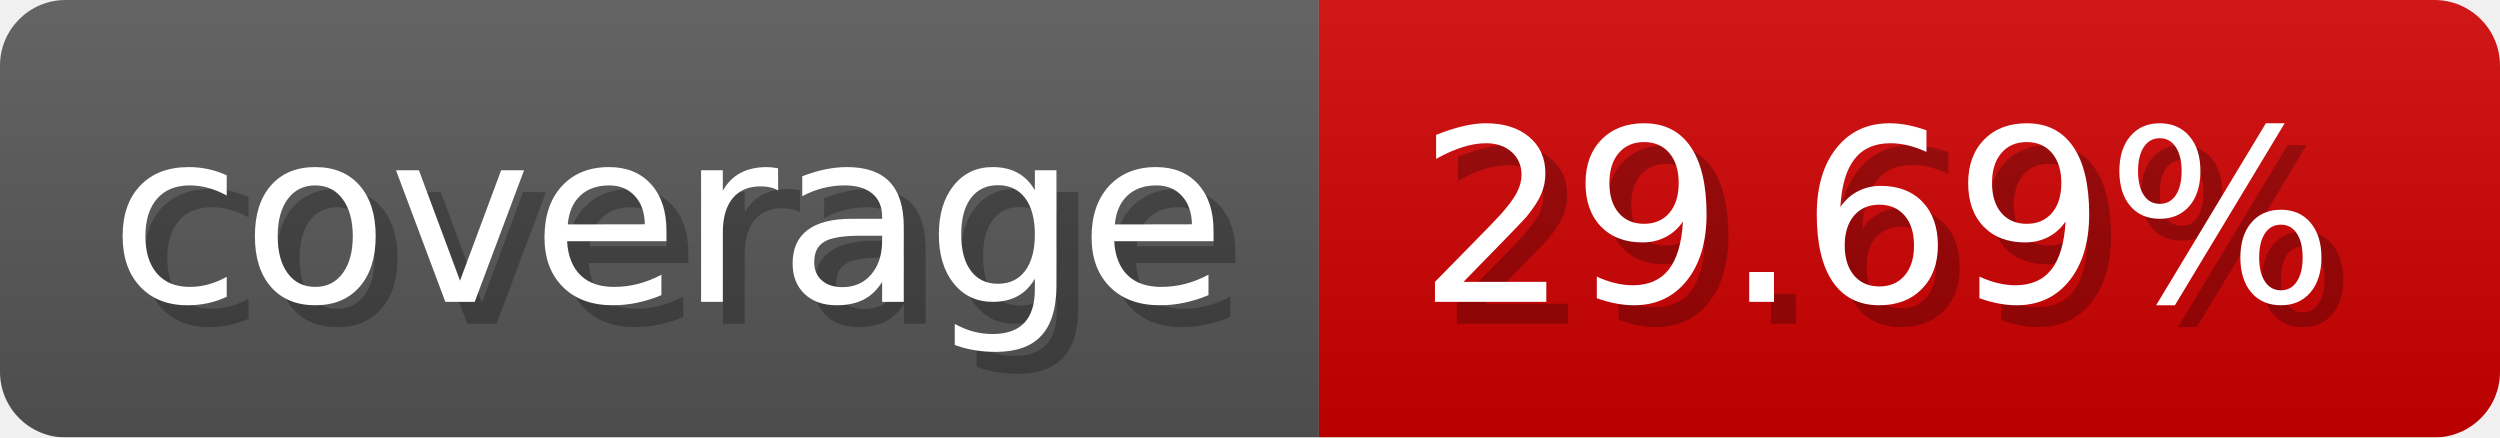
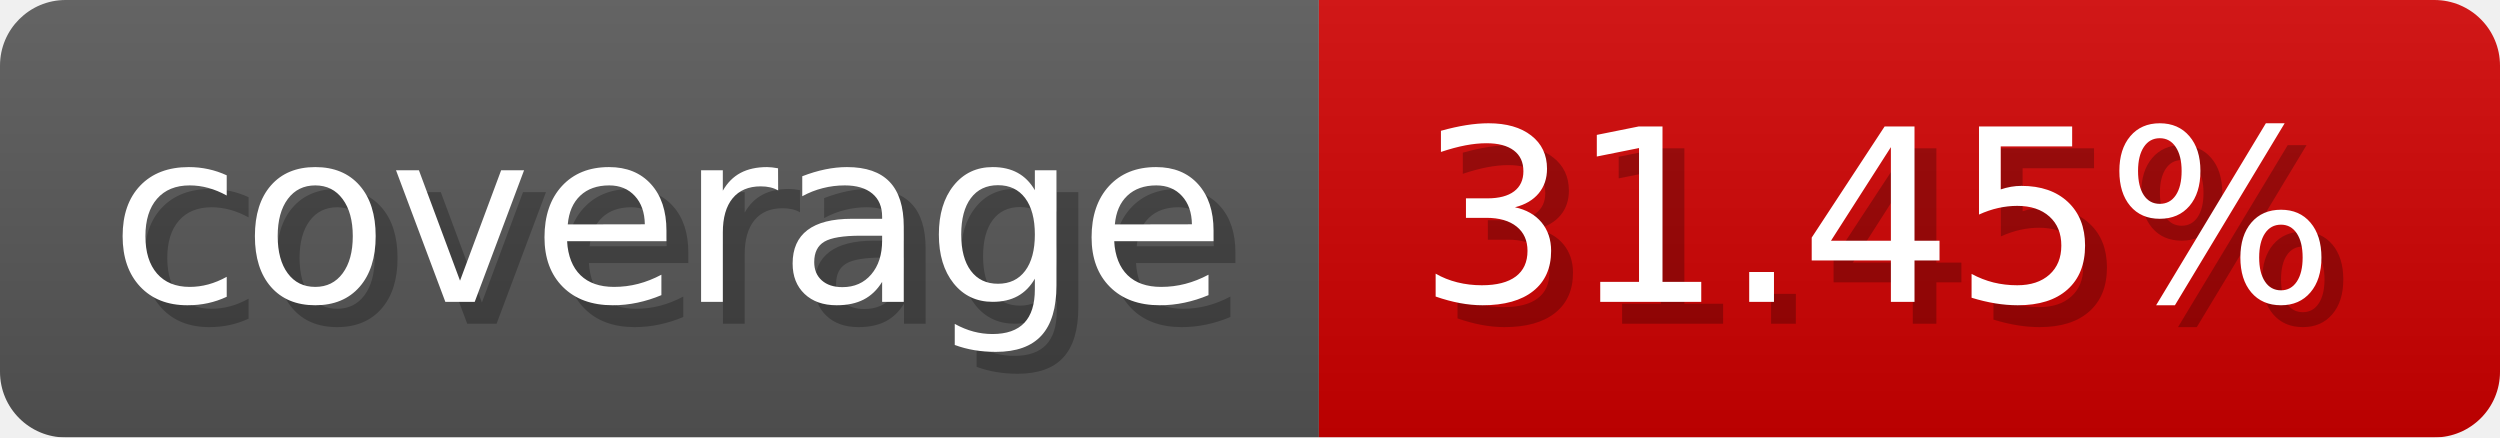
- <svg xmlns="http://www.w3.org/2000/svg" width="114.3" height="20" viewBox="0 0 1143 200" role="img" aria-label="coverage: 29.69%">
-   <linearGradient id="skrnB" x2="0" y2="100%">
+ <svg xmlns="http://www.w3.org/2000/svg" width="114.3" height="20" viewBox="0 0 1143 200" role="img" aria-label="coverage: 31.45%">
+   <linearGradient id="uMVZn" x2="0" y2="100%">
    <stop offset="0" stop-opacity=".1" stop-color="#EEE" />
    <stop offset="1" stop-opacity=".1" />
  </linearGradient>
-   <mask id="Pgtqt">
+   <mask id="wzIhW">
    <rect width="1143" height="200" rx="30" fill="#FFF" />
  </mask>
-   <g mask="url(#Pgtqt)">
+   <g mask="url(#wzIhW)">
    <rect width="603" height="200" fill="#555" />
    <rect width="540" height="200" fill="#ce0000" x="603" />
-     <rect width="1143" height="200" fill="url(#skrnB)" />
+     <rect width="1143" height="200" fill="url(#uMVZn)" />
  </g>
  <g aria-hidden="true" fill="#fff" text-anchor="start" font-family="Verdana,DejaVu Sans,sans-serif" font-size="110">
    <text x="60" y="148" textLength="503" fill="#000" opacity="0.25">coverage</text>
    <text x="50" y="138" textLength="503">coverage</text>
-     <text x="658" y="148" textLength="440" fill="#000" opacity="0.25">29.69%</text>
-     <text x="648" y="138" textLength="440">29.69%</text>
+     <text x="658" y="148" textLength="440" fill="#000" opacity="0.25">31.45%</text>
+     <text x="648" y="138" textLength="440">31.45%</text>
  </g>
</svg>
